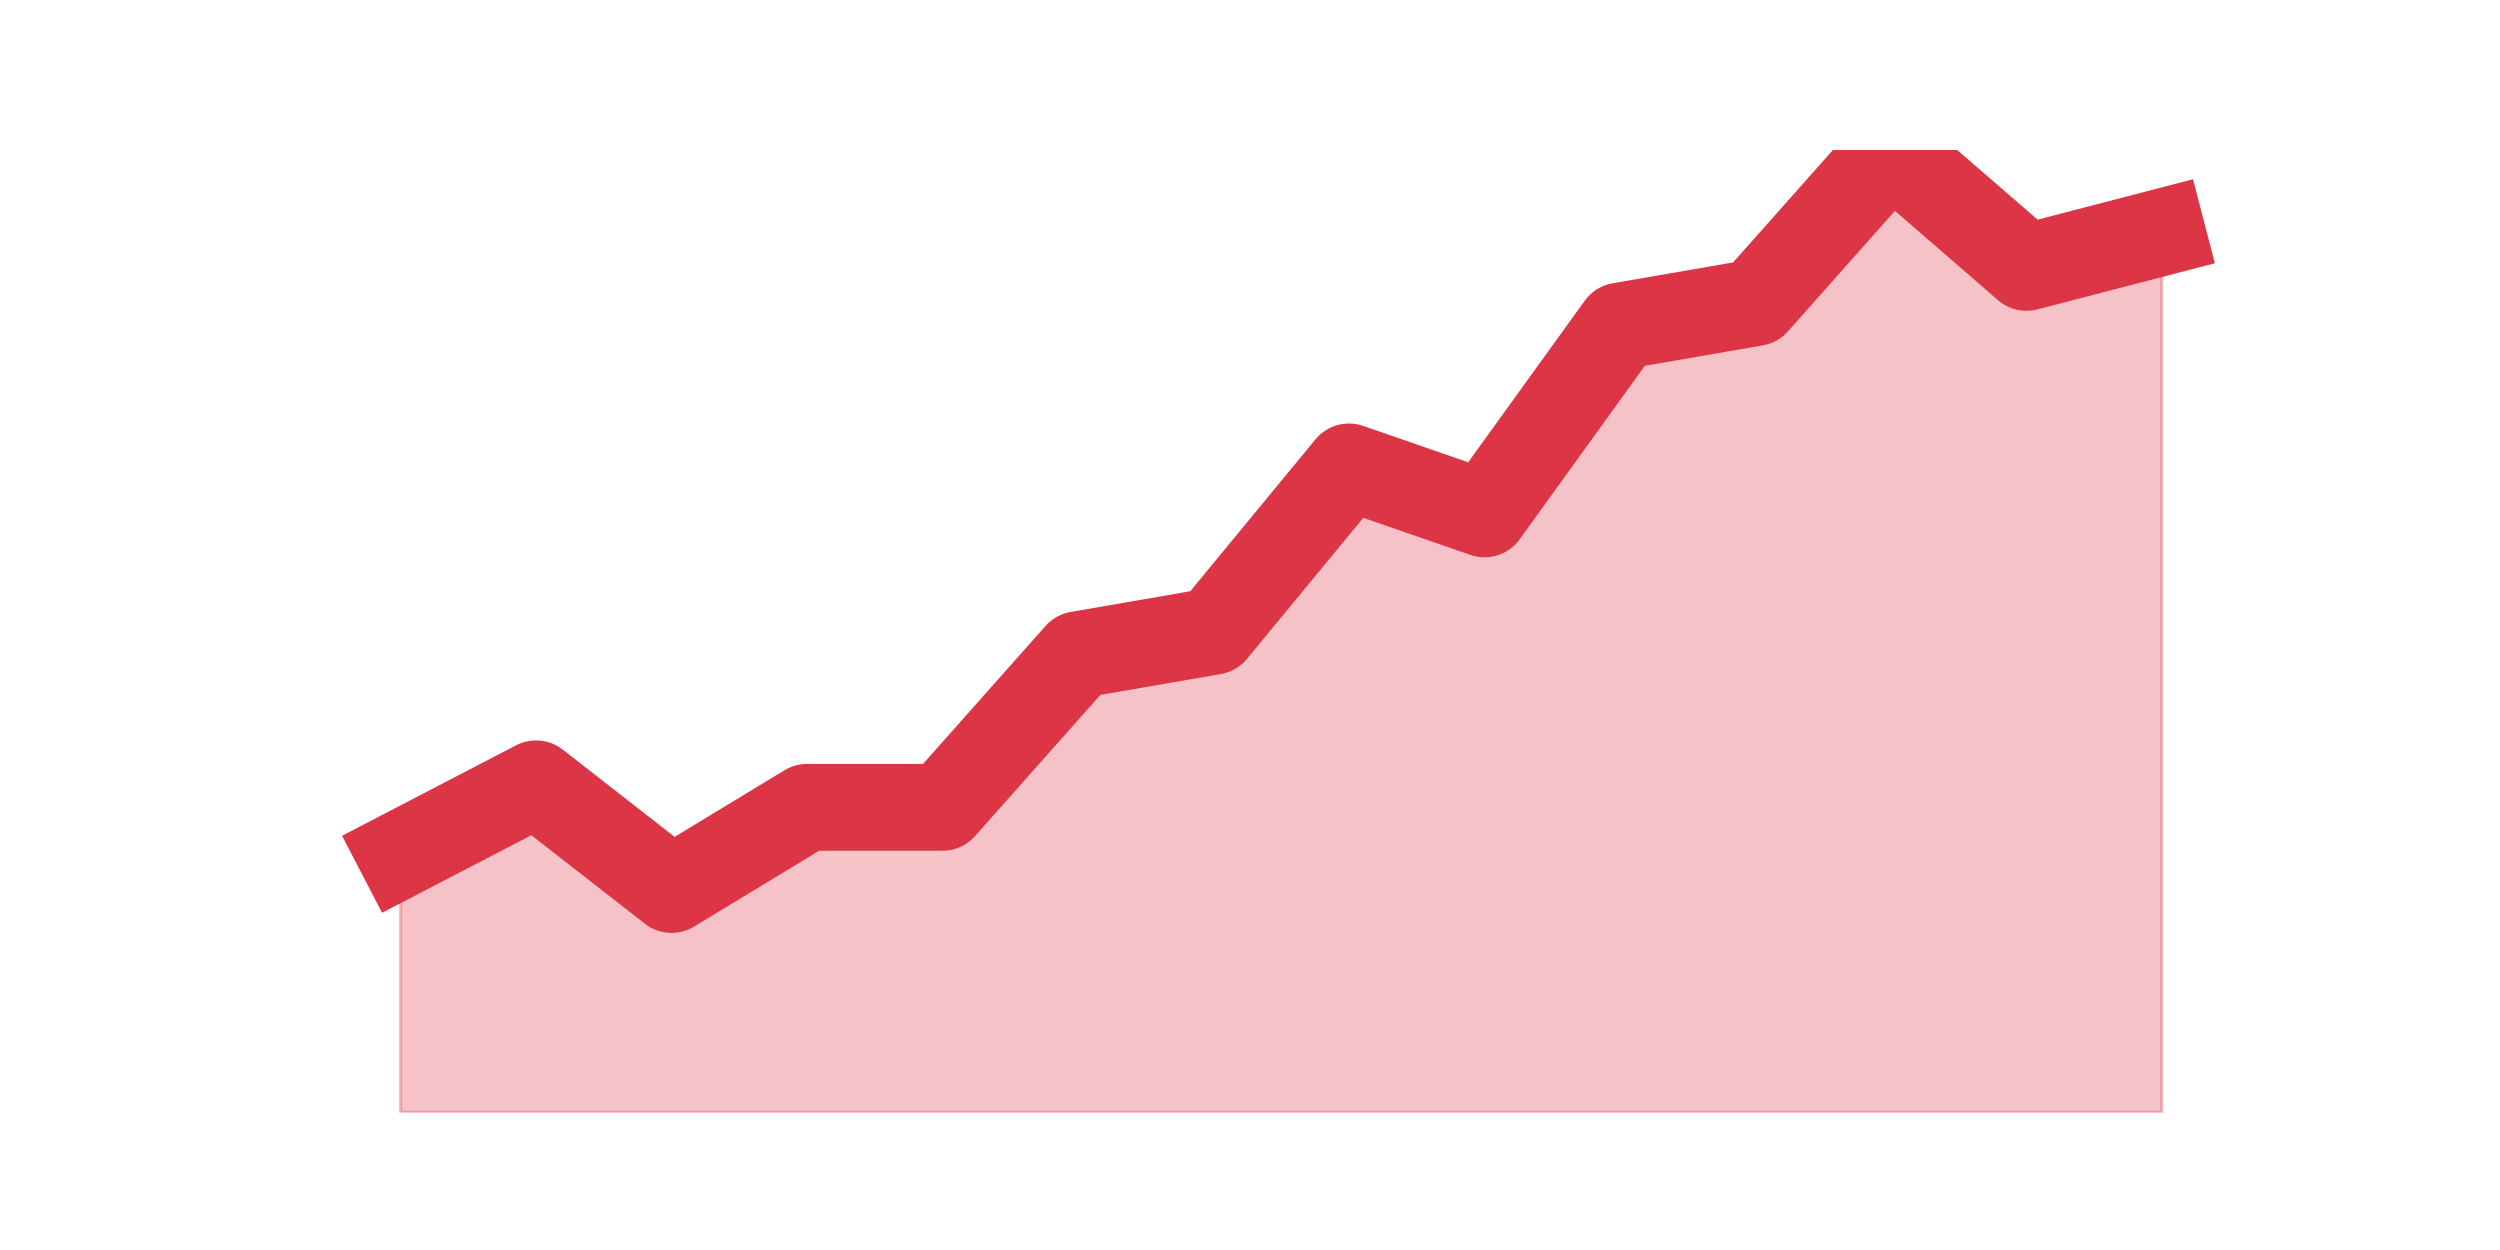
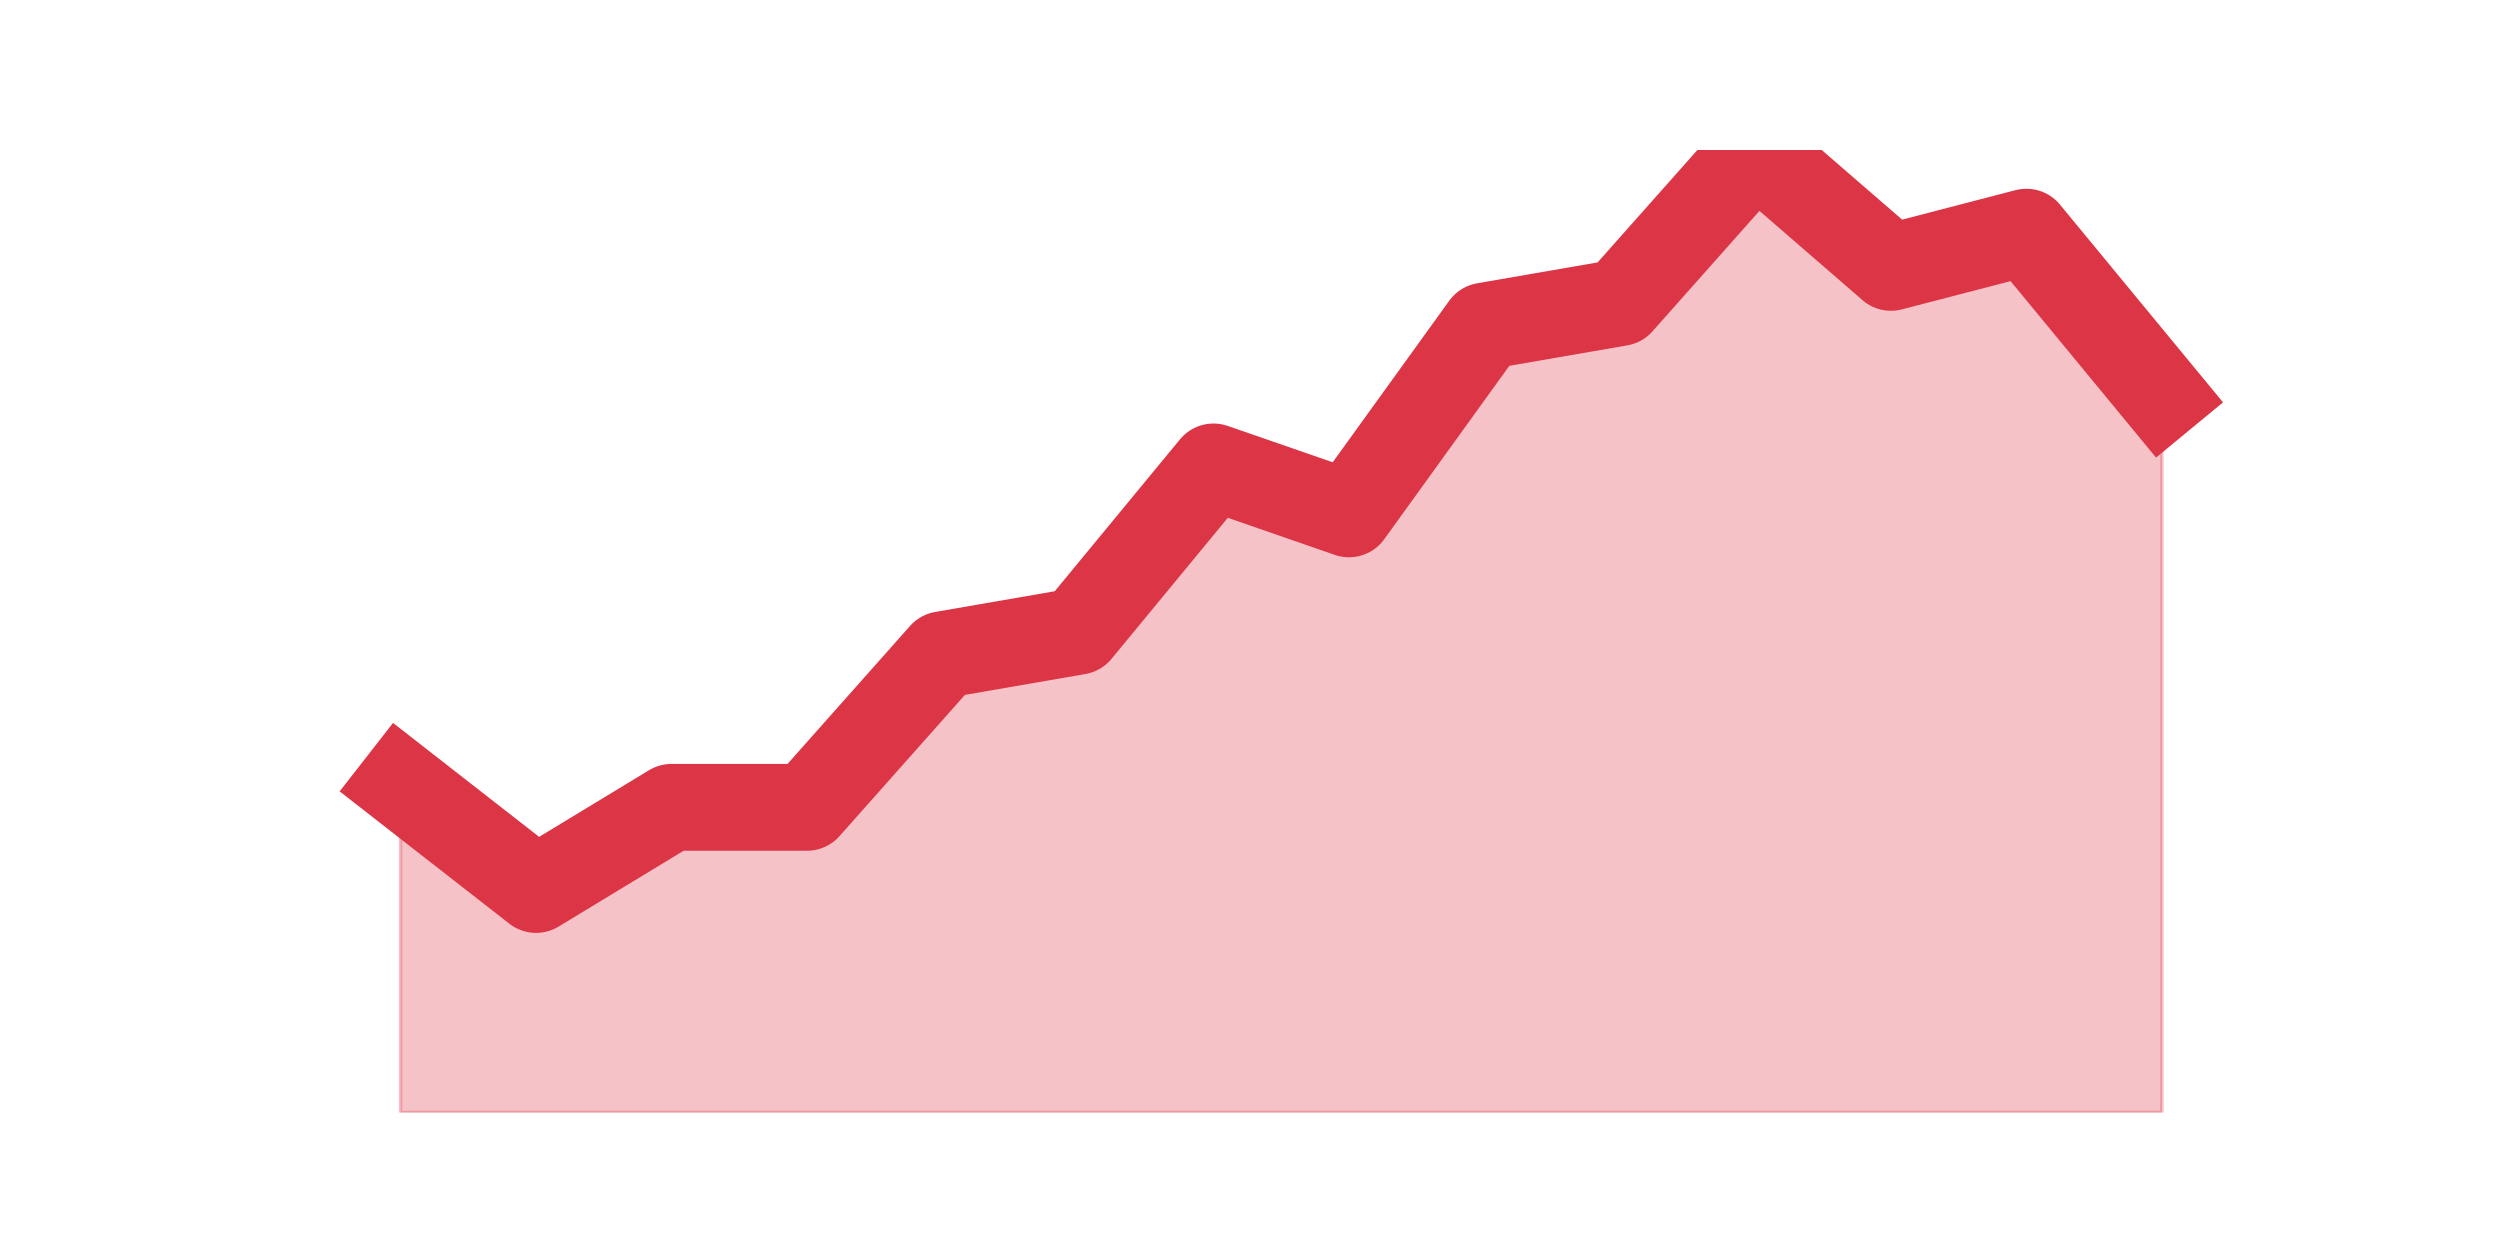
<svg xmlns="http://www.w3.org/2000/svg" xmlns:xlink="http://www.w3.org/1999/xlink" height="360pt" version="1.1" viewBox="0 0 720 360" width="720pt">
  <defs>
    <style type="text/css">*{stroke-linecap:butt;stroke-linejoin:round;}</style>
  </defs>
  <g id="figure_1">
    <g id="patch_1">
      <path d="M 0 360  L 720 360  L 720 0  L 0 0  z " style="fill:none;" />
    </g>
    <g id="axes_1">
      <g id="matplotlib.axis_1" />
      <g id="matplotlib.axis_2" />
      <g id="PolyCollection_1">
        <defs>
-           <path d="M 115.364 -113.971  L 115.364 -39.6  L 154.385 -39.6  L 193.406 -39.6  L 232.427 -39.6  L 271.448 -39.6  L 310.469 -39.6  L 349.49 -39.6  L 388.51 -39.6  L 427.531 -39.6  L 466.552 -39.6  L 505.573 -39.6  L 544.594 -39.6  L 583.615 -39.6  L 622.636 -39.6  L 622.636 -293.137  L 622.636 -293.137  L 583.615 -282.995  L 544.594 -316.8  L 505.573 -272.854  L 466.552 -266.093  L 427.531 -212.005  L 388.51 -225.527  L 349.49 -178.2  L 310.469 -171.439  L 271.448 -127.493  L 232.427 -127.493  L 193.406 -103.829  L 154.385 -134.254  L 115.364 -113.971  z " id="m4657a62512" style="stroke:#dc3545;stroke-opacity:0.3;" />
+           <path d="M 115.364 -134.254  L 115.364 -39.6  L 154.385 -39.6  L 193.406 -39.6  L 232.427 -39.6  L 271.448 -39.6  L 310.469 -39.6  L 349.49 -39.6  L 388.51 -39.6  L 427.531 -39.6  L 466.552 -39.6  L 505.573 -39.6  L 544.594 -39.6  L 583.615 -39.6  L 622.636 -39.6  L 622.636 -245.81  L 622.636 -245.81  L 583.615 -293.137  L 544.594 -282.995  L 505.573 -316.8  L 466.552 -272.854  L 427.531 -266.093  L 388.51 -212.005  L 349.49 -225.527  L 310.469 -178.2  L 271.448 -171.439  L 232.427 -127.493  L 193.406 -127.493  L 154.385 -103.829  L 115.364 -134.254  z " id="mc300034386" style="stroke:#dc3545;stroke-opacity:0.3;" />
        </defs>
-         <g clip-path="url(#pd424a2e597)">
-           <use style="fill:#dc3545;fill-opacity:0.3;stroke:#dc3545;stroke-opacity:0.3;" x="0" xlink:href="#m4657a62512" y="360" />
+         <g clip-path="url(#p307bf087a7)">
+           <use style="fill:#dc3545;fill-opacity:0.3;stroke:#dc3545;stroke-opacity:0.3;" x="0" xlink:href="#mc300034386" y="360" />
        </g>
      </g>
      <g id="line2d_1">
-         <path clip-path="url(#pd424a2e597)" d="M 115.364 246.029  L 154.385 225.746  L 193.406 256.171  L 232.427 232.507  L 271.448 232.507  L 310.469 188.561  L 349.49 181.8  L 388.51 134.473  L 427.531 147.995  L 466.552 93.907  L 505.573 87.146  L 544.594 43.2  L 583.615 77.005  L 622.636 66.863  " style="fill:none;stroke:#dc3545;stroke-linecap:square;stroke-width:25;" />
+         <path clip-path="url(#p307bf087a7)" d="M 115.364 225.746  L 154.385 256.171  L 193.406 232.507  L 232.427 232.507  L 271.448 188.561  L 310.469 181.8  L 349.49 134.473  L 388.51 147.995  L 427.531 93.907  L 466.552 87.146  L 505.573 43.2  L 544.594 77.005  L 583.615 66.863  L 622.636 114.19  " style="fill:none;stroke:#dc3545;stroke-linecap:square;stroke-width:25;" />
      </g>
    </g>
  </g>
  <defs>
-     <clipPath id="pd424a2e597">
+     <clipPath id="p307bf087a7">
      <rect height="277.2" width="558" x="90" y="43.2" />
    </clipPath>
  </defs>
</svg>
